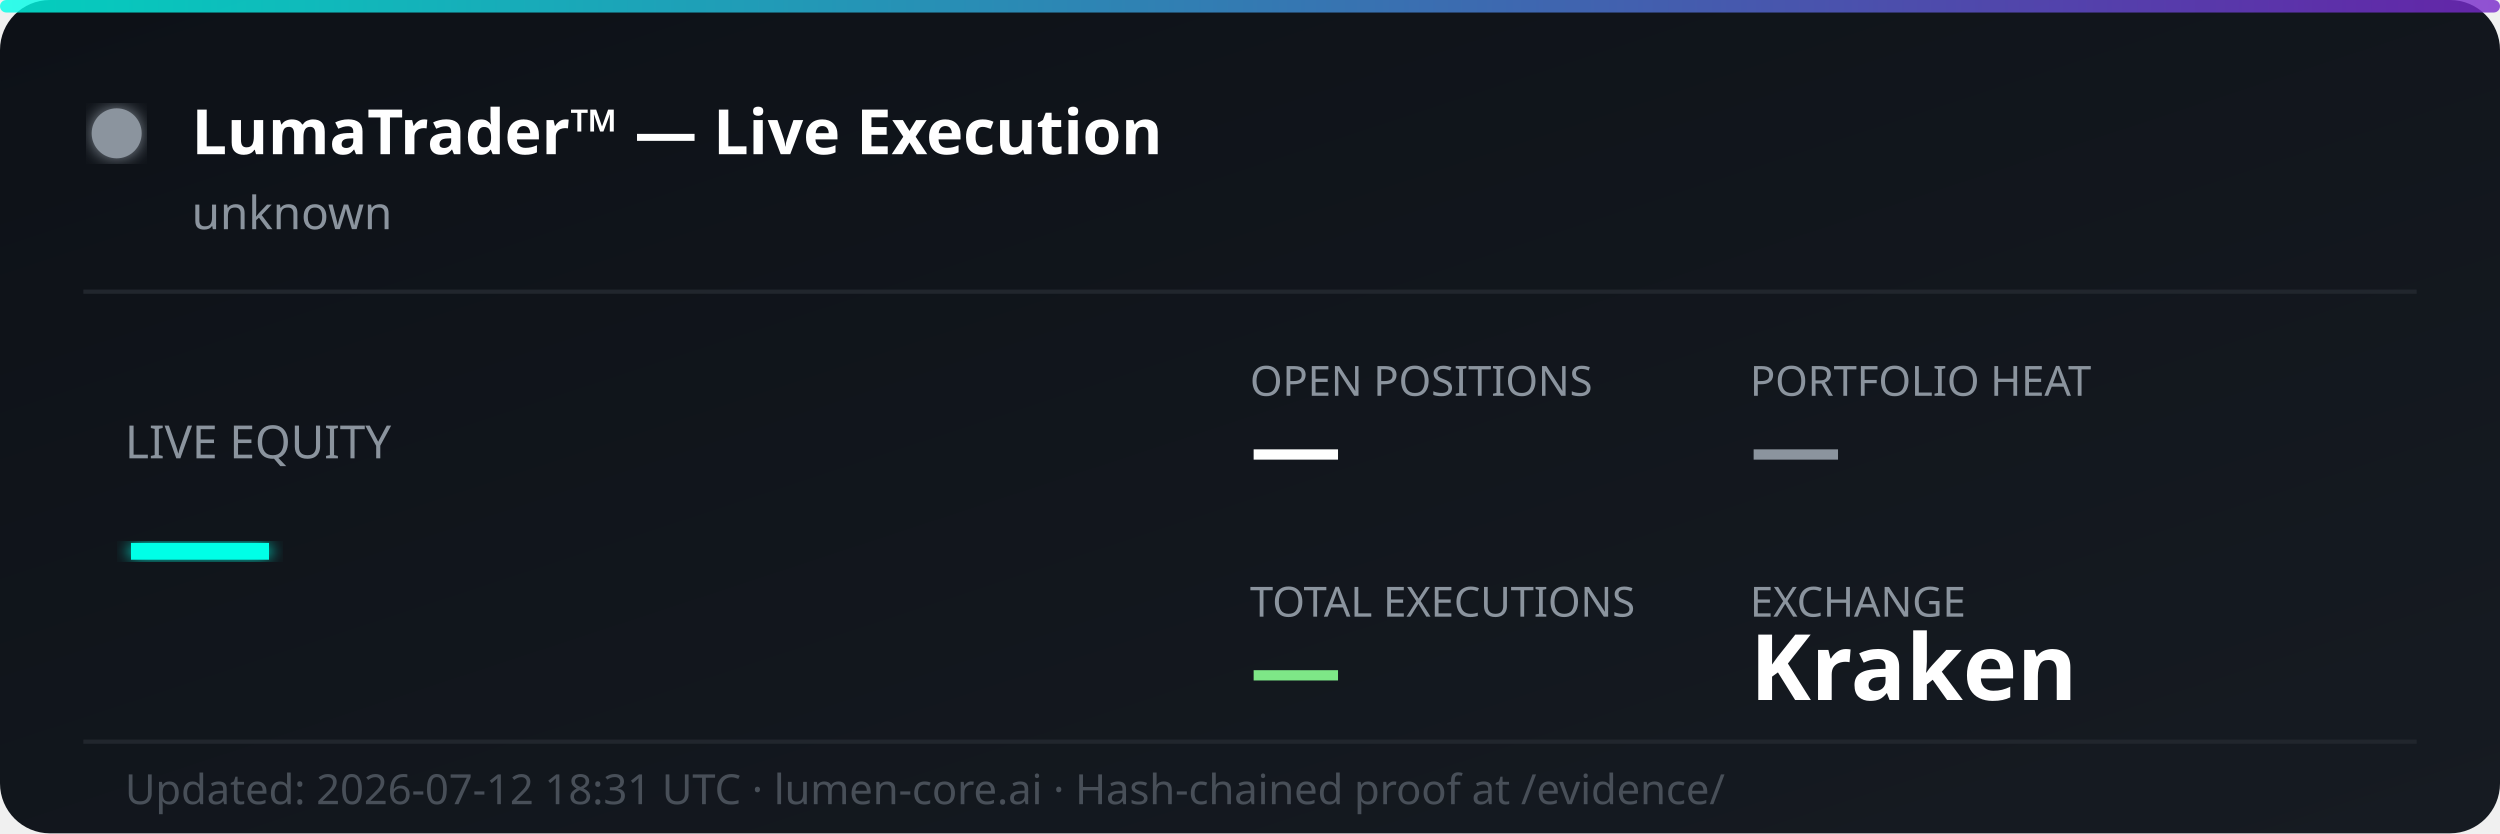
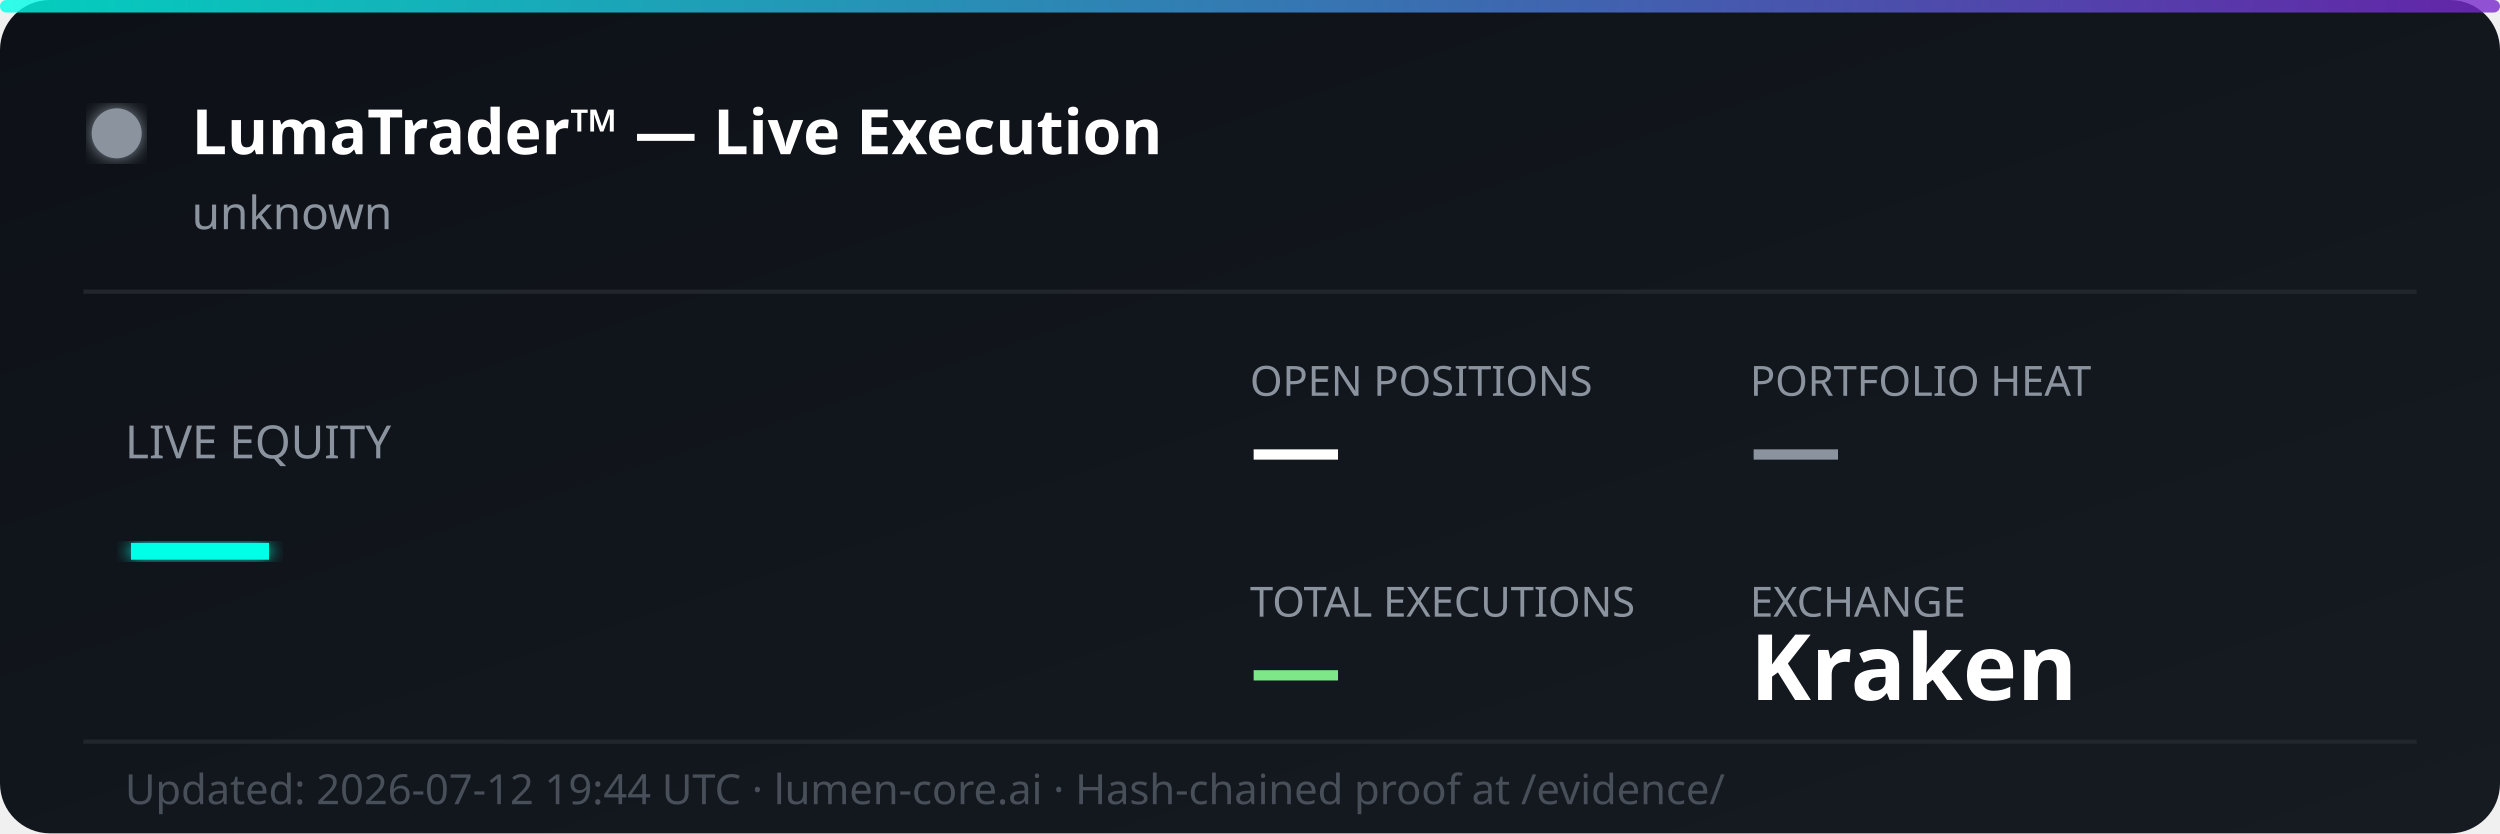
<svg xmlns="http://www.w3.org/2000/svg" width="600" height="200" viewBox="0 0 600 200" fill="none">
  <defs>
    <linearGradient id="bg" x1="0%" y1="0%" x2="100%" y2="100%">
      <stop offset="0%" style="stop-color:#0d1117;stop-opacity:1" />
      <stop offset="100%" style="stop-color:#161b22;stop-opacity:1" />
    </linearGradient>
    <linearGradient id="accent" x1="0%" y1="0%" x2="100%" y2="0%">
      <stop offset="0%" style="stop-color:#00ffe7;stop-opacity:0.8" />
      <stop offset="100%" style="stop-color:#7928ca;stop-opacity:0.8" />
    </linearGradient>
    <filter id="glow">
      <feGaussianBlur stdDeviation="2" result="coloredBlur" />
      <feMerge>
        <feMergeNode in="coloredBlur" />
        <feMergeNode in="SourceGraphic" />
      </feMerge>
    </filter>
  </defs>
  <rect width="600" height="200" rx="12" fill="url(#bg)" />
  <rect width="600" height="3" rx="1.5" fill="url(#accent)" />
  <circle cx="28" cy="32" r="6" fill="#8b949e" filter="url(#glow)">
    <animate attributeName="opacity" values="1;0.3;1" dur="2s" repeatCount="indefinite" />
  </circle>
  <text x="46" y="37" font-family="'Segoe UI', system-ui, sans-serif" font-size="15" font-weight="700" fill="#ffffff">LumaTrader™ — Live Execution</text>
  <text x="46" y="55" font-family="'Segoe UI', system-ui, sans-serif" font-size="11" fill="#8b949e">unknown</text>
  <line x1="20" y1="70" x2="580" y2="70" stroke="#21262d" stroke-width="1" />
  <text x="30" y="110" font-family="'Segoe UI', system-ui, sans-serif" font-size="11" fill="#8b949e">LIVE EQUITY</text>
  <text x="30" y="142" font-family="'Segoe UI', system-ui, sans-serif" font-size="36" font-weight="800" fill="#00ffe7" filter="url(#glow)">—</text>
  <text x="300" y="95" font-family="'Segoe UI', system-ui, sans-serif" font-size="10" fill="#8b949e">OPEN POSITIONS</text>
  <text x="300" y="115" font-family="'Segoe UI', system-ui, sans-serif" font-size="22" font-weight="700" fill="#ffffff">—</text>
  <text x="420" y="95" font-family="'Segoe UI', system-ui, sans-serif" font-size="10" fill="#8b949e">PORTFOLIO HEAT</text>
  <text x="420" y="115" font-family="'Segoe UI', system-ui, sans-serif" font-size="22" font-weight="700" fill="#8b949e">—</text>
  <text x="300" y="148" font-family="'Segoe UI', system-ui, sans-serif" font-size="10" fill="#8b949e">TOTAL EXECUTIONS</text>
  <text x="300" y="168" font-family="'Segoe UI', system-ui, sans-serif" font-size="22" font-weight="700" fill="#7ee787">—</text>
  <text x="420" y="148" font-family="'Segoe UI', system-ui, sans-serif" font-size="10" fill="#8b949e">EXCHANGE</text>
  <text x="420" y="168" font-family="'Segoe UI', system-ui, sans-serif" font-size="22" font-weight="700" fill="#ffffff">Kraken</text>
  <line x1="20" y1="178" x2="580" y2="178" stroke="#21262d" stroke-width="1" />
-   <text x="30" y="193" font-family="'Segoe UI', system-ui, sans-serif" font-size="10" fill="#484f58">Updated: 2026-07-12 18:31 UTC · lumen-core.ai · Hash-chained proof at /evidence/</text>
+   <text x="30" y="193" font-family="'Segoe UI', system-ui, sans-serif" font-size="10" fill="#484f58">Updated: 2026-07-12 19:44 UTC · lumen-core.ai · Hash-chained proof at /evidence/</text>
</svg>
